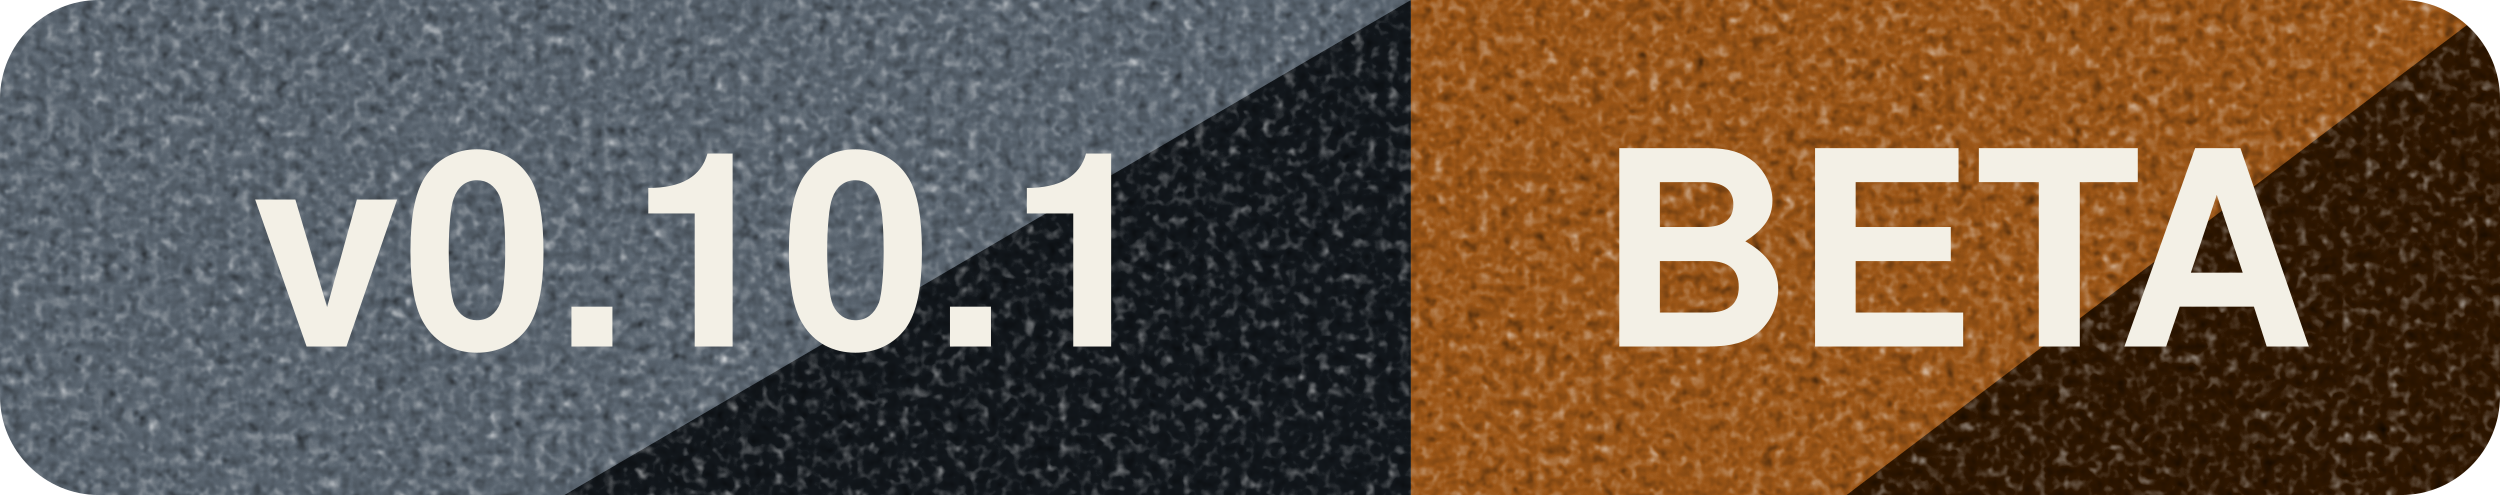
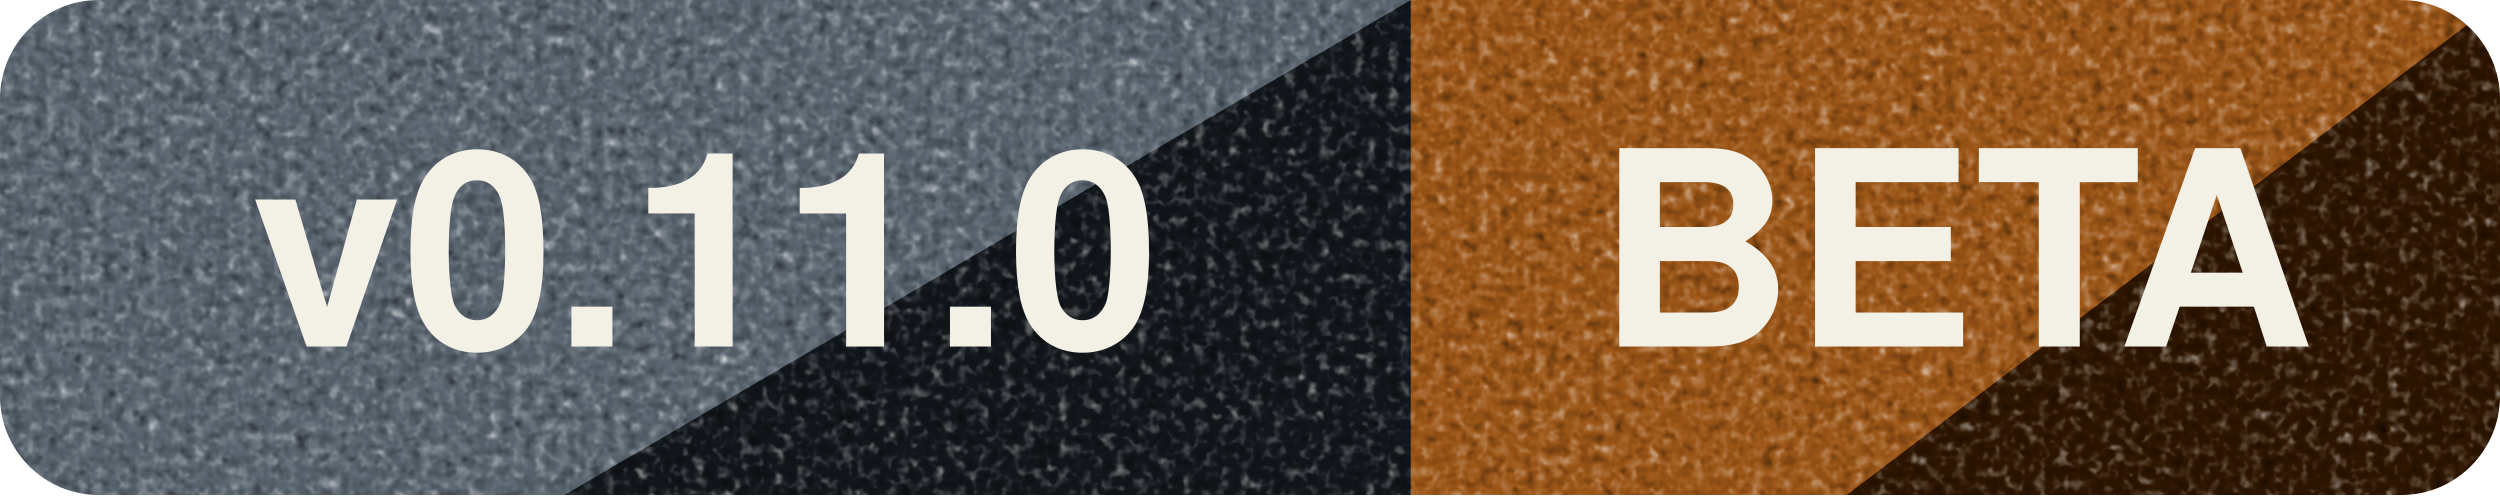
- <svg xmlns="http://www.w3.org/2000/svg" width="101" height="20" viewBox="0 0 101 20" role="img" aria-label="v0.10.1 beta">
+ <svg xmlns="http://www.w3.org/2000/svg" width="101" height="20" viewBox="0 0 101 20" role="img" aria-label="v0.11.0 beta">
  <defs>
    <clipPath id="badge">
      <rect width="101" height="20" rx="4" />
    </clipPath>
    <filter id="grain" x="0" y="0" width="100%" height="100%" color-interpolation-filters="sRGB">
      <feTurbulence type="fractalNoise" baseFrequency="2.178" numOctaves="2" seed="3" stitchTiles="stitch" result="noise" />
      <feColorMatrix in="noise" type="matrix" result="gray" values="0.33 0.33 0.33 0 0  0.33 0.33 0.33 0 0  0.33 0.33 0.33 0 0  0 0 0 1 0" />
      <feComponentTransfer in="gray" result="stipple">
        <feFuncR type="linear" slope="1.45" intercept="-0.22" />
        <feFuncG type="linear" slope="1.45" intercept="-0.22" />
        <feFuncB type="linear" slope="1.45" intercept="-0.22" />
      </feComponentTransfer>
      <feBlend in="SourceGraphic" in2="stipple" mode="overlay" result="printed" />
      <feComposite in="printed" in2="SourceGraphic" operator="in" />
    </filter>
  </defs>
  <g clip-path="url(#badge)" filter="url(#grain)">
    <rect x="0" width="57" height="20" fill="#5A6570" />
    <polygon points="22.8,20 57,0 57,20" fill="#12171C" />
    <rect x="57" width="44" height="20" fill="#9C5617" />
    <polygon points="74.6,20 101,0 101,20" fill="#2E1600" />
  </g>
-   <text x="28.5" y="14" text-anchor="middle" textLength="43.4" lengthAdjust="spacingAndGlyphs" fill="#F3F0E6" font-family="-apple-system,BlinkMacSystemFont,Segoe UI,Helvetica,Arial,sans-serif" font-size="11" font-weight="700">v0.10.1</text>
+   <text x="28.5" y="14" text-anchor="middle" textLength="43.4" lengthAdjust="spacingAndGlyphs" fill="#F3F0E6" font-family="-apple-system,BlinkMacSystemFont,Segoe UI,Helvetica,Arial,sans-serif" font-size="11" font-weight="700">v0.11.0</text>
  <text x="79" y="14" text-anchor="middle" textLength="29.6" lengthAdjust="spacingAndGlyphs" fill="#F3F0E6" font-family="-apple-system,BlinkMacSystemFont,Segoe UI,Helvetica,Arial,sans-serif" font-size="11" font-weight="700">BETA</text>
</svg>
